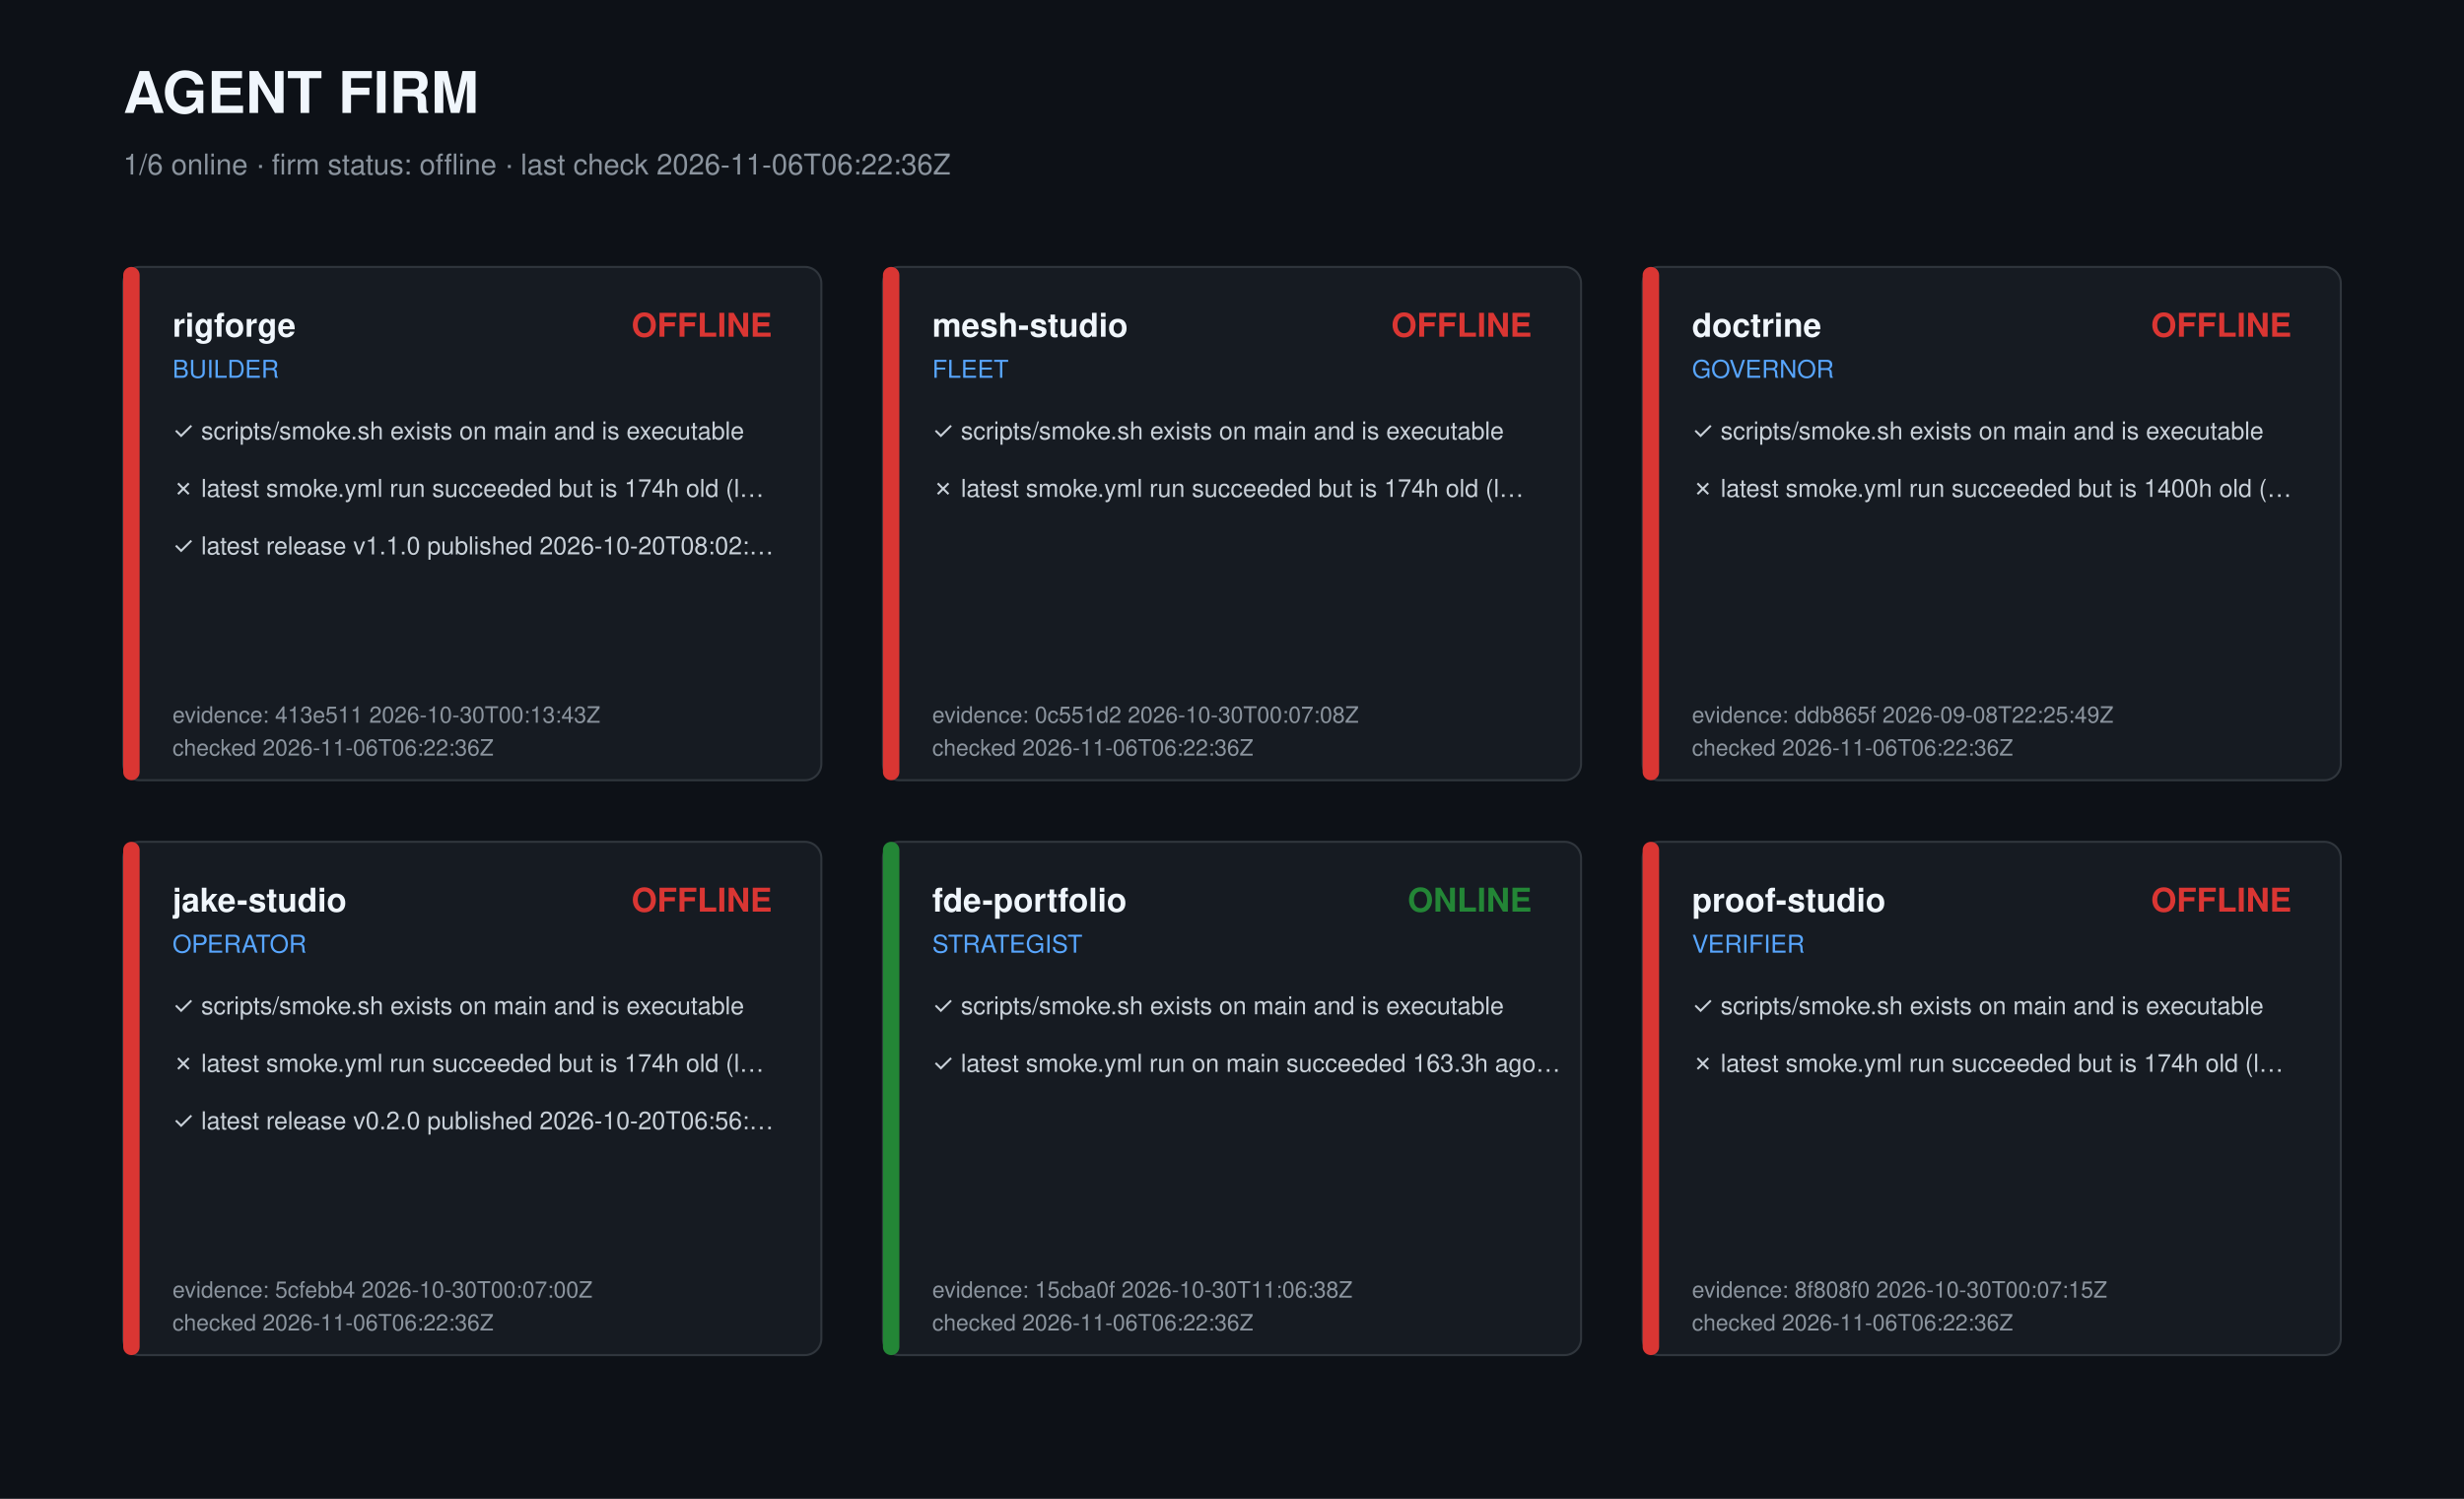
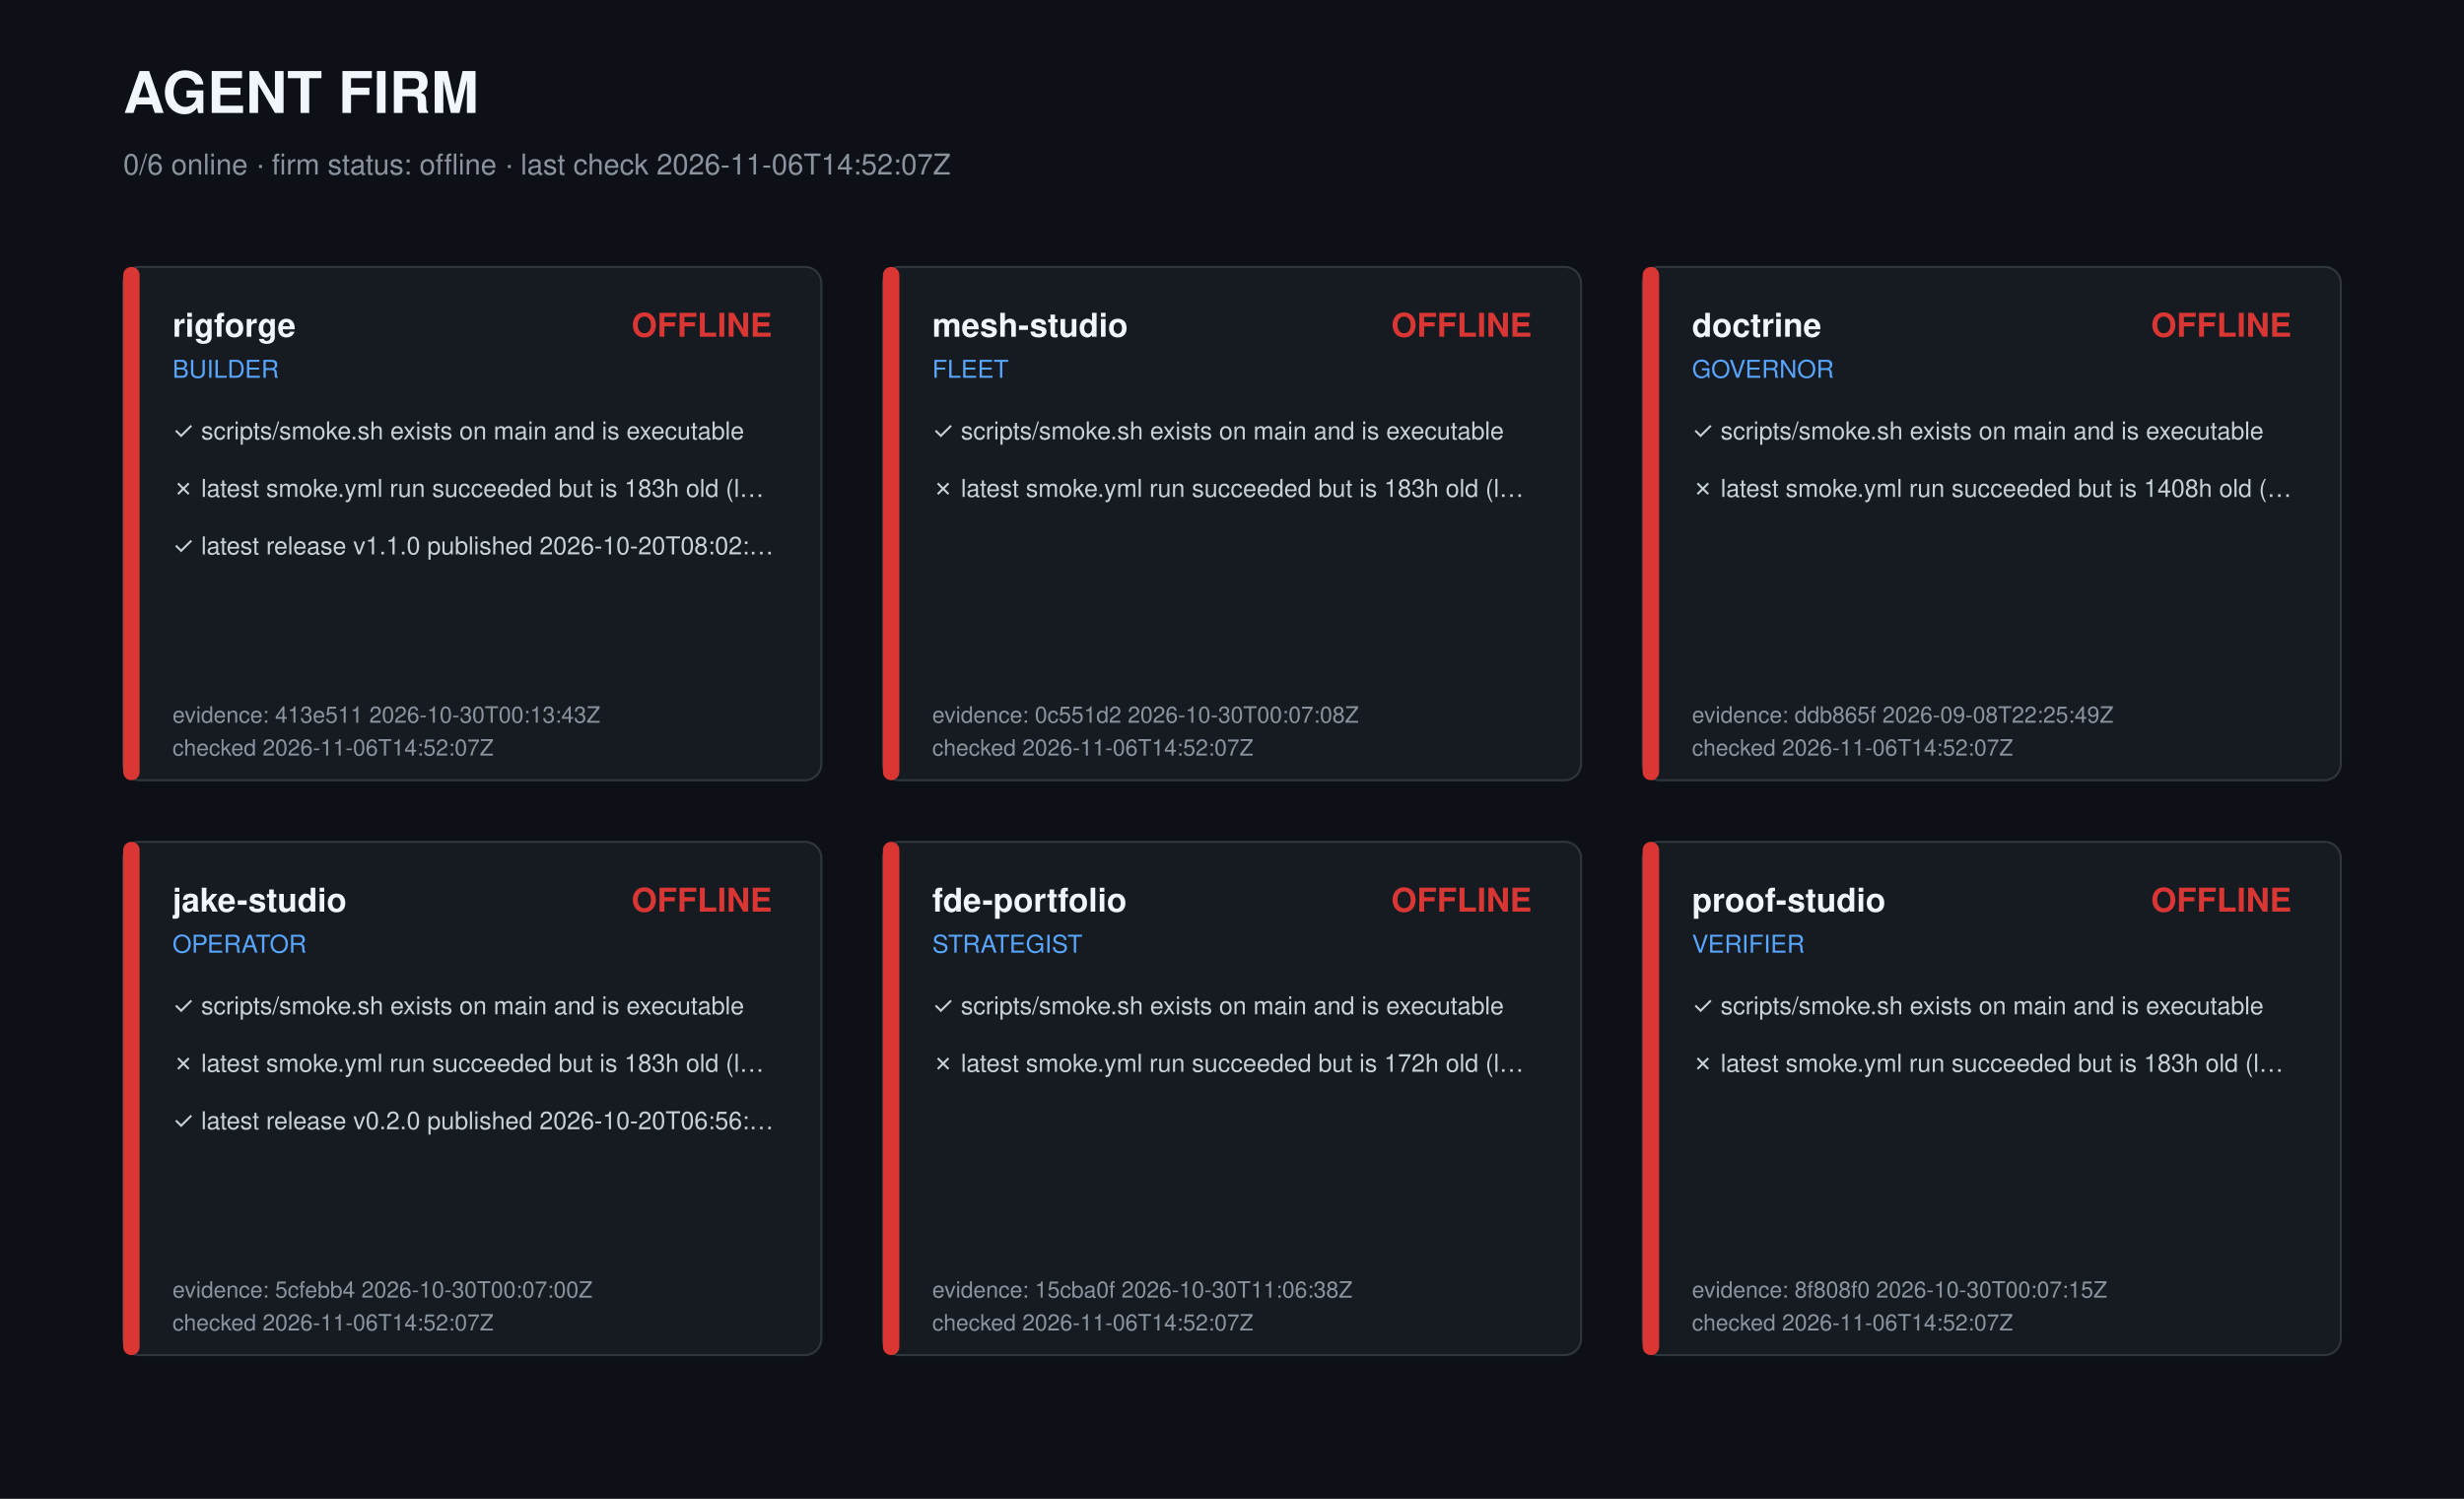
<svg xmlns="http://www.w3.org/2000/svg" width="1200" height="730" viewBox="0 0 1200 730" role="img" aria-label="Agent firm dashboard">
  <style>text{font-family:-apple-system,Segoe UI,Helvetica,Arial,sans-serif;fill:#c9d1d9}.t{font-size:28px;font-weight:700;fill:#f0f6fc}.s{font-size:14px;fill:#8b949e}.r{font-size:16px;font-weight:600;fill:#f0f6fc}.k{font-size:12px;fill:#58a6ff}.c{font-size:12px}.m{font-size:11px;fill:#8b949e}</style>
  <rect width="1200" height="730" fill="#0d1117" />
  <text class="t" x="60" y="55">AGENT FIRM</text>
-   <text class="s" x="60" y="85">1/6 online · firm status: offline · last check 2026-11-06T06:22:36Z</text>
+   <text class="s" x="60" y="85">0/6 online · firm status: offline · last check 2026-11-06T14:52:07Z</text>
  <g transform="translate(60,130)">
    <rect width="340" height="250" rx="8" fill="#161b22" stroke="#30363d" />
    <rect width="8" height="250" rx="4" fill="#da3633" />
    <text class="r" x="24" y="34">rigforge</text>
    <text class="k" x="24" y="54">BUILDER</text>
    <text class="r" x="316" y="34" text-anchor="end" fill="#da3633" style="fill:#da3633">OFFLINE</text>
    <text class="c" x="24" y="84">✓ scripts/smoke.sh exists on main and is executable</text>
-     <text class="c" x="24" y="112">✗ latest smoke.yml run succeeded but is 174h old (l…</text>
+     <text class="c" x="24" y="112">✗ latest smoke.yml run succeeded but is 183h old (l…</text>
    <text class="c" x="24" y="140">✓ latest release v1.1.0 published 2026-10-20T08:02:…</text>
    <text class="m" x="24" y="222">evidence: 413e511 2026-10-30T00:13:43Z</text>
-     <text class="m" x="24" y="238">checked 2026-11-06T06:22:36Z</text>
+     <text class="m" x="24" y="238">checked 2026-11-06T14:52:07Z</text>
  </g>
  <g transform="translate(430,130)">
    <rect width="340" height="250" rx="8" fill="#161b22" stroke="#30363d" />
    <rect width="8" height="250" rx="4" fill="#da3633" />
    <text class="r" x="24" y="34">mesh-studio</text>
    <text class="k" x="24" y="54">FLEET</text>
    <text class="r" x="316" y="34" text-anchor="end" fill="#da3633" style="fill:#da3633">OFFLINE</text>
    <text class="c" x="24" y="84">✓ scripts/smoke.sh exists on main and is executable</text>
-     <text class="c" x="24" y="112">✗ latest smoke.yml run succeeded but is 174h old (l…</text>
+     <text class="c" x="24" y="112">✗ latest smoke.yml run succeeded but is 183h old (l…</text>
    <text class="m" x="24" y="222">evidence: 0c551d2 2026-10-30T00:07:08Z</text>
-     <text class="m" x="24" y="238">checked 2026-11-06T06:22:36Z</text>
+     <text class="m" x="24" y="238">checked 2026-11-06T14:52:07Z</text>
  </g>
  <g transform="translate(800,130)">
    <rect width="340" height="250" rx="8" fill="#161b22" stroke="#30363d" />
    <rect width="8" height="250" rx="4" fill="#da3633" />
    <text class="r" x="24" y="34">doctrine</text>
    <text class="k" x="24" y="54">GOVERNOR</text>
    <text class="r" x="316" y="34" text-anchor="end" fill="#da3633" style="fill:#da3633">OFFLINE</text>
    <text class="c" x="24" y="84">✓ scripts/smoke.sh exists on main and is executable</text>
-     <text class="c" x="24" y="112">✗ latest smoke.yml run succeeded but is 1400h old (…</text>
+     <text class="c" x="24" y="112">✗ latest smoke.yml run succeeded but is 1408h old (…</text>
    <text class="m" x="24" y="222">evidence: ddb865f 2026-09-08T22:25:49Z</text>
-     <text class="m" x="24" y="238">checked 2026-11-06T06:22:36Z</text>
+     <text class="m" x="24" y="238">checked 2026-11-06T14:52:07Z</text>
  </g>
  <g transform="translate(60,410)">
    <rect width="340" height="250" rx="8" fill="#161b22" stroke="#30363d" />
    <rect width="8" height="250" rx="4" fill="#da3633" />
    <text class="r" x="24" y="34">jake-studio</text>
    <text class="k" x="24" y="54">OPERATOR</text>
    <text class="r" x="316" y="34" text-anchor="end" fill="#da3633" style="fill:#da3633">OFFLINE</text>
    <text class="c" x="24" y="84">✓ scripts/smoke.sh exists on main and is executable</text>
-     <text class="c" x="24" y="112">✗ latest smoke.yml run succeeded but is 174h old (l…</text>
+     <text class="c" x="24" y="112">✗ latest smoke.yml run succeeded but is 183h old (l…</text>
    <text class="c" x="24" y="140">✓ latest release v0.2.0 published 2026-10-20T06:56:…</text>
    <text class="m" x="24" y="222">evidence: 5cfebb4 2026-10-30T00:07:00Z</text>
-     <text class="m" x="24" y="238">checked 2026-11-06T06:22:36Z</text>
+     <text class="m" x="24" y="238">checked 2026-11-06T14:52:07Z</text>
  </g>
  <g transform="translate(430,410)">
    <rect width="340" height="250" rx="8" fill="#161b22" stroke="#30363d" />
-     <rect width="8" height="250" rx="4" fill="#238636" />
+     <rect width="8" height="250" rx="4" fill="#da3633" />
    <text class="r" x="24" y="34">fde-portfolio</text>
    <text class="k" x="24" y="54">STRATEGIST</text>
-     <text class="r" x="316" y="34" text-anchor="end" fill="#238636" style="fill:#238636">ONLINE</text>
+     <text class="r" x="316" y="34" text-anchor="end" fill="#da3633" style="fill:#da3633">OFFLINE</text>
    <text class="c" x="24" y="84">✓ scripts/smoke.sh exists on main and is executable</text>
-     <text class="c" x="24" y="112">✓ latest smoke.yml run on main succeeded 163.3h ago…</text>
+     <text class="c" x="24" y="112">✗ latest smoke.yml run succeeded but is 172h old (l…</text>
    <text class="m" x="24" y="222">evidence: 15cba0f 2026-10-30T11:06:38Z</text>
-     <text class="m" x="24" y="238">checked 2026-11-06T06:22:36Z</text>
+     <text class="m" x="24" y="238">checked 2026-11-06T14:52:07Z</text>
  </g>
  <g transform="translate(800,410)">
    <rect width="340" height="250" rx="8" fill="#161b22" stroke="#30363d" />
    <rect width="8" height="250" rx="4" fill="#da3633" />
    <text class="r" x="24" y="34">proof-studio</text>
    <text class="k" x="24" y="54">VERIFIER</text>
    <text class="r" x="316" y="34" text-anchor="end" fill="#da3633" style="fill:#da3633">OFFLINE</text>
    <text class="c" x="24" y="84">✓ scripts/smoke.sh exists on main and is executable</text>
-     <text class="c" x="24" y="112">✗ latest smoke.yml run succeeded but is 174h old (l…</text>
+     <text class="c" x="24" y="112">✗ latest smoke.yml run succeeded but is 183h old (l…</text>
    <text class="m" x="24" y="222">evidence: 8f808f0 2026-10-30T00:07:15Z</text>
-     <text class="m" x="24" y="238">checked 2026-11-06T06:22:36Z</text>
+     <text class="m" x="24" y="238">checked 2026-11-06T14:52:07Z</text>
  </g>
</svg>
